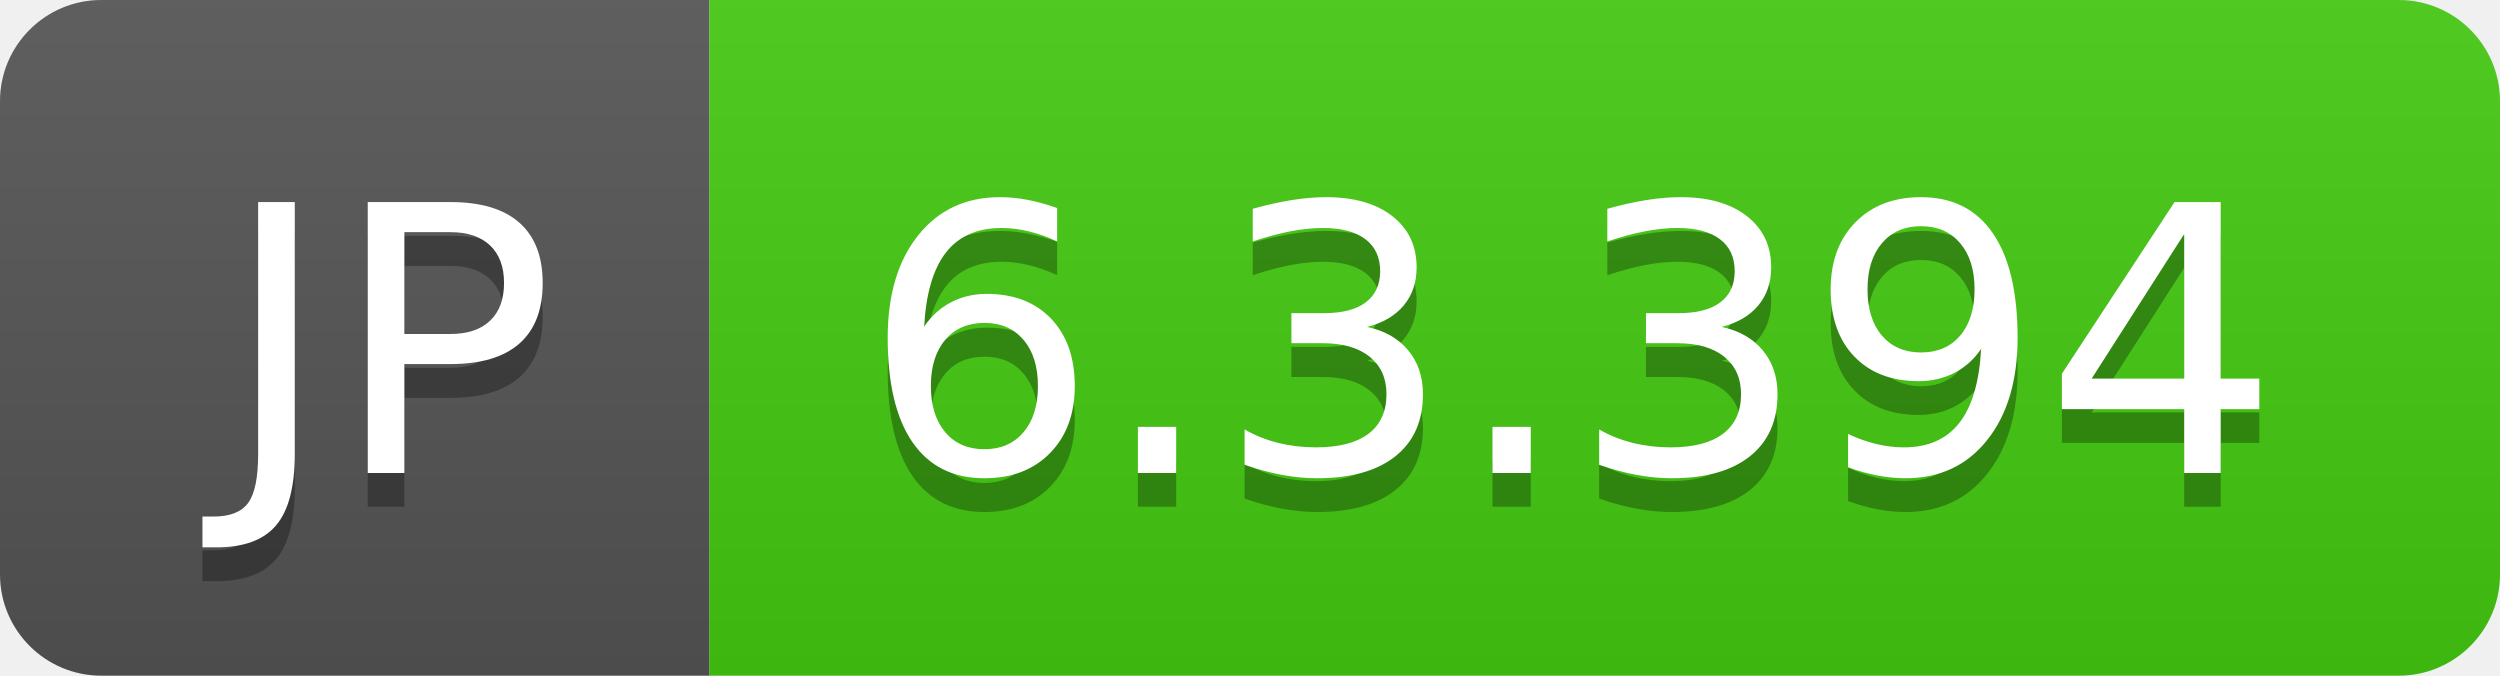
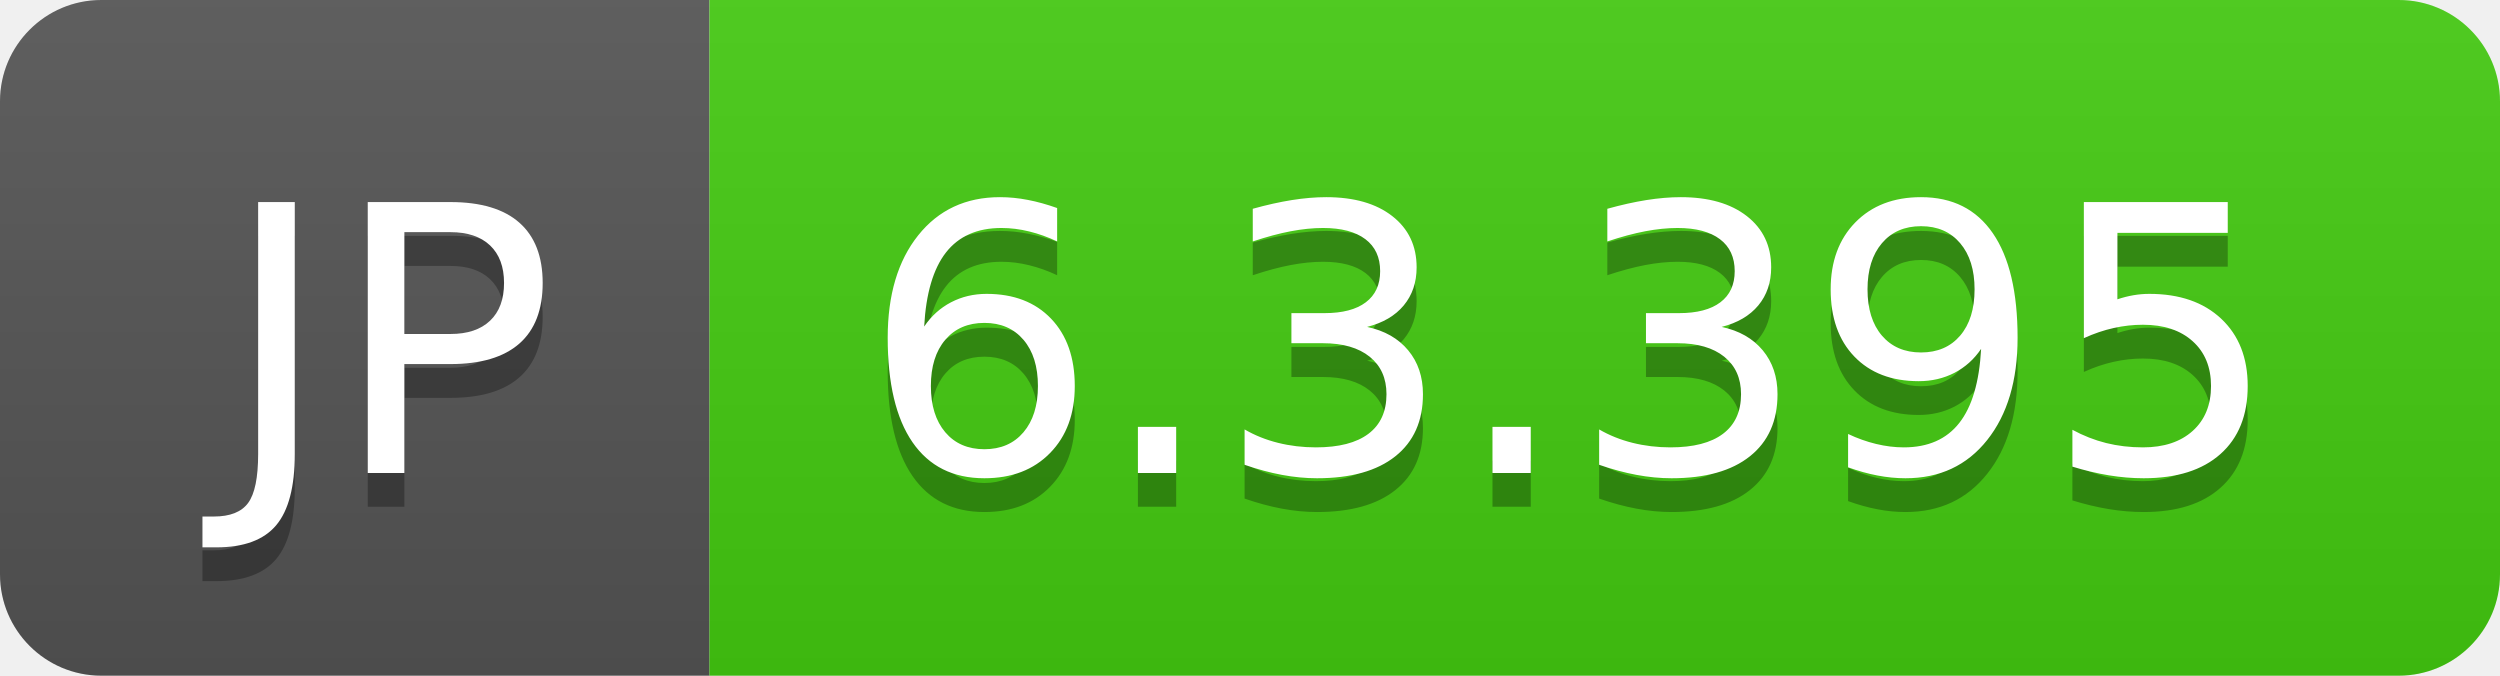
- <svg xmlns="http://www.w3.org/2000/svg" width="74" height="20" role="img" aria-label="JP: 6.3.394">
+ <svg xmlns="http://www.w3.org/2000/svg" width="74" height="20" role="img" aria-label="JP: 6.3.395">
  <linearGradient id="s" x2="0" y2="100%">
    <stop offset="0" stop-color="#bbb" stop-opacity=".1" />
    <stop offset="1" stop-opacity=".1" />
  </linearGradient>
  <clipPath id="r">
    <rect width="74" height="20" rx="3" fill="#fff" />
  </clipPath>
  <g clip-path="url(#r)">
    <rect width="21" height="20" fill="#555" />
    <rect x="21" width="53" height="20" fill="#4c1" />
    <rect width="74" height="20" fill="url(#s)" />
  </g>
  <g fill="#fff" text-anchor="middle" font-family="Verdana,Geneva,DejaVu Sans,sans-serif" text-rendering="geometricPrecision" font-size="110">
    <text aria-hidden="true" x="115" y="150" fill="#010101" fill-opacity=".3" transform="scale(.1)" textLength="110">JP</text>
    <text x="115" y="140" transform="scale(.1)" fill="#fff" textLength="110">JP</text>
-     <text aria-hidden="true" x="465" y="150" fill="#010101" fill-opacity=".3" transform="scale(.1)" textLength="430">6.3.394</text>
-     <text x="465" y="140" transform="scale(.1)" fill="#fff" textLength="430">6.3.394</text>
+     <text aria-hidden="true" x="465" y="150" fill="#010101" fill-opacity=".3" transform="scale(.1)" textLength="430">6.3.395</text>
+     <text x="465" y="140" transform="scale(.1)" fill="#fff" textLength="430">6.3.395</text>
  </g>
</svg>
